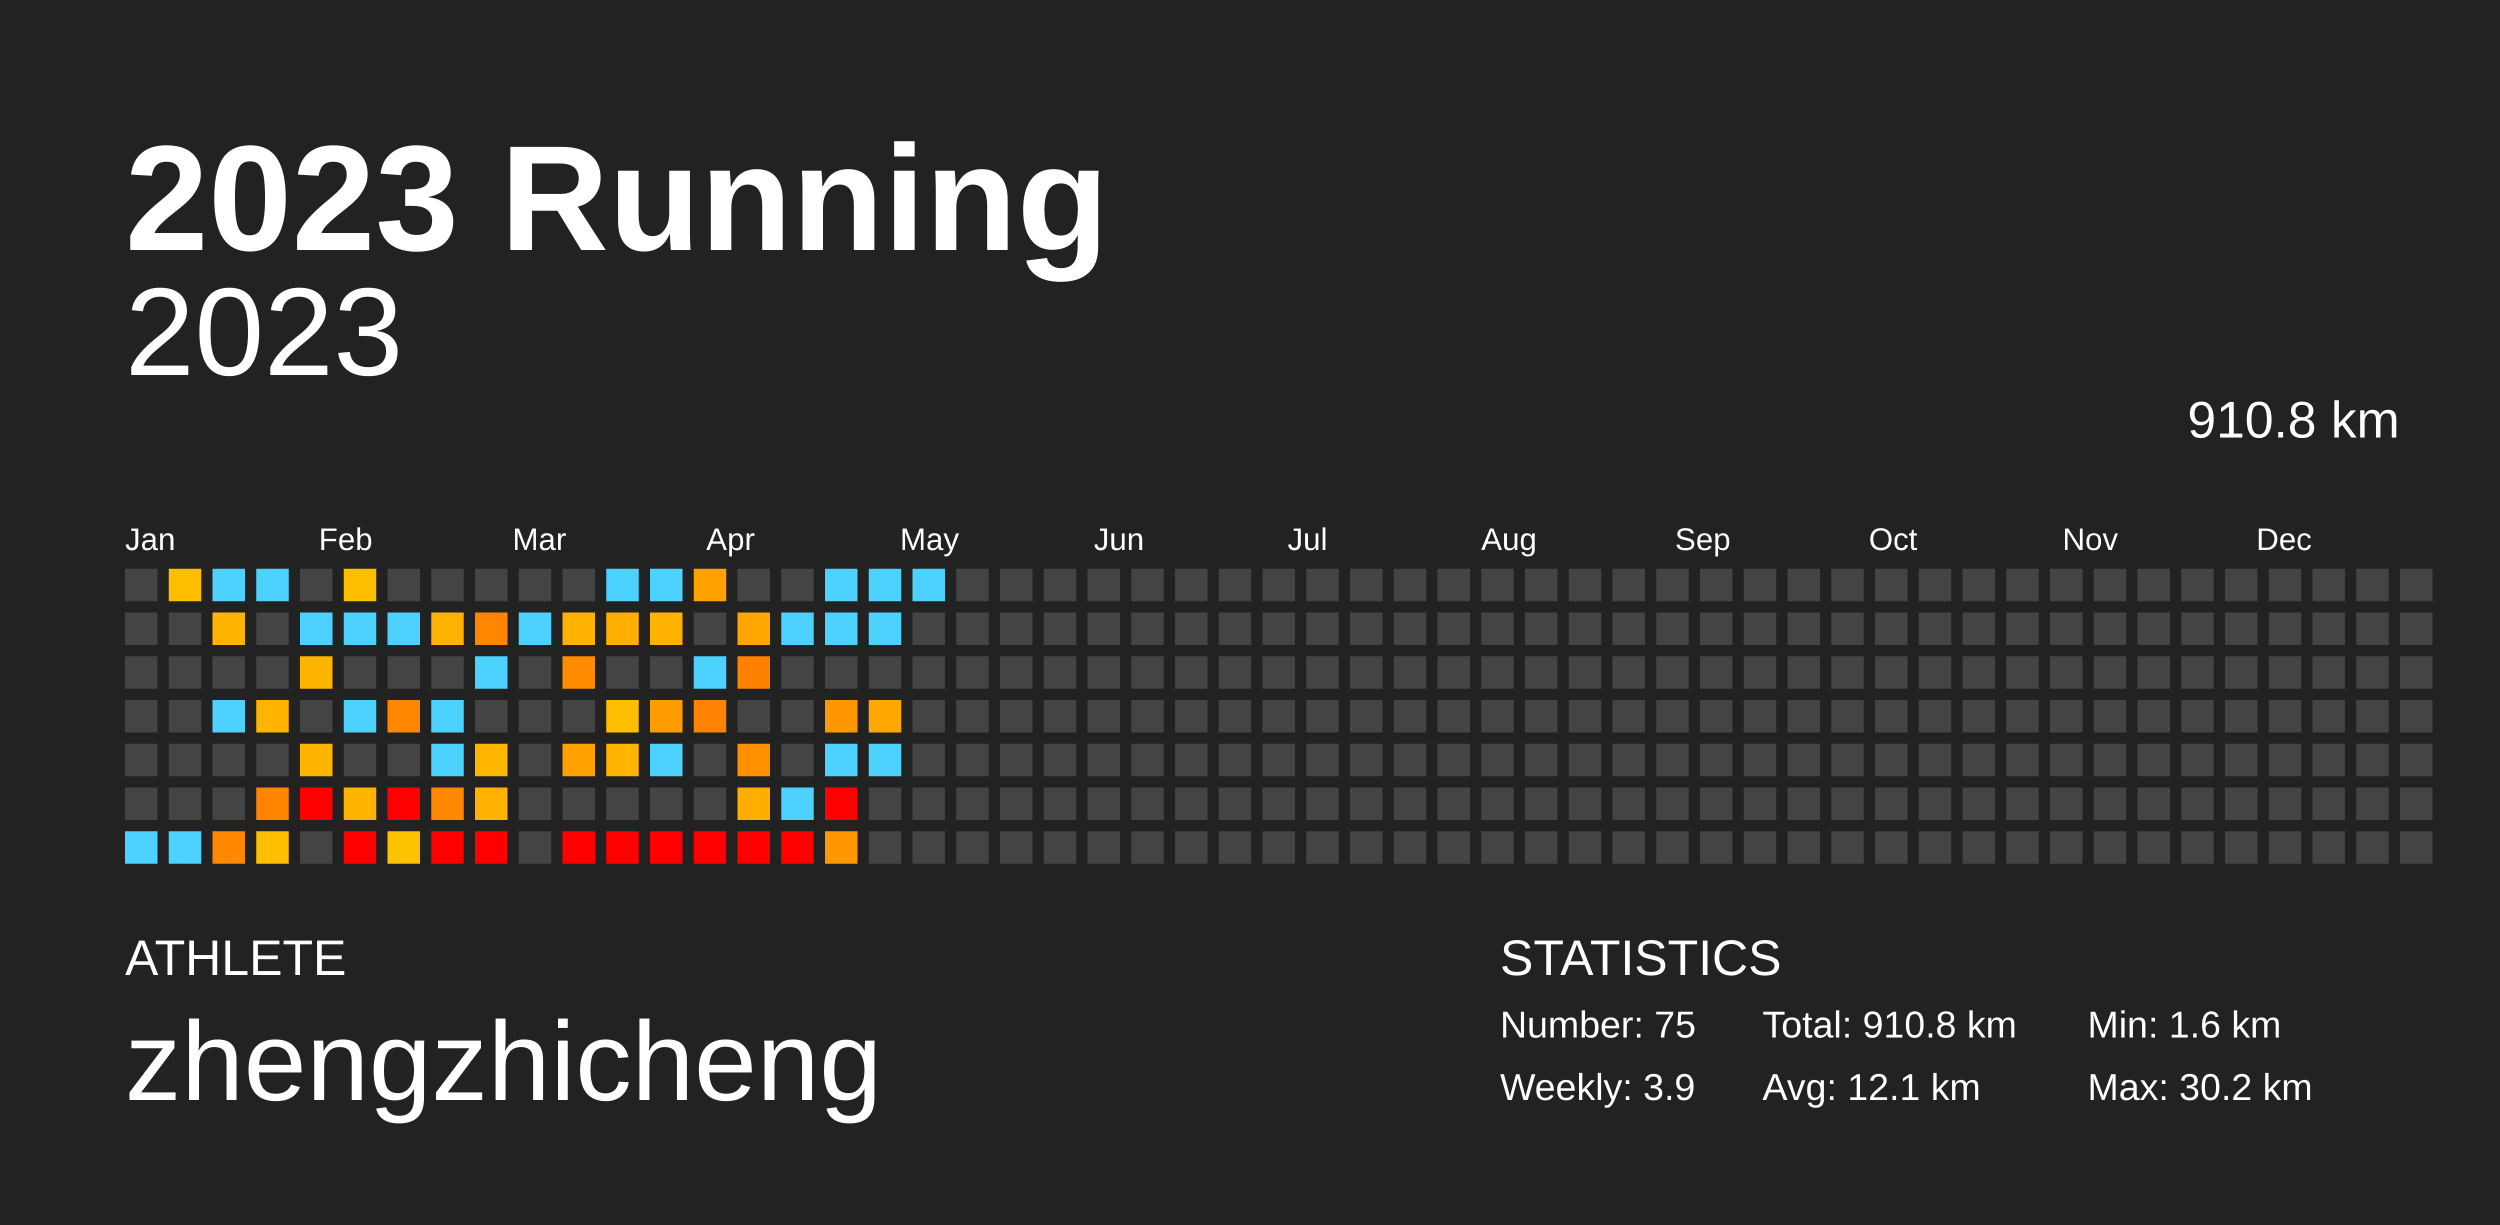
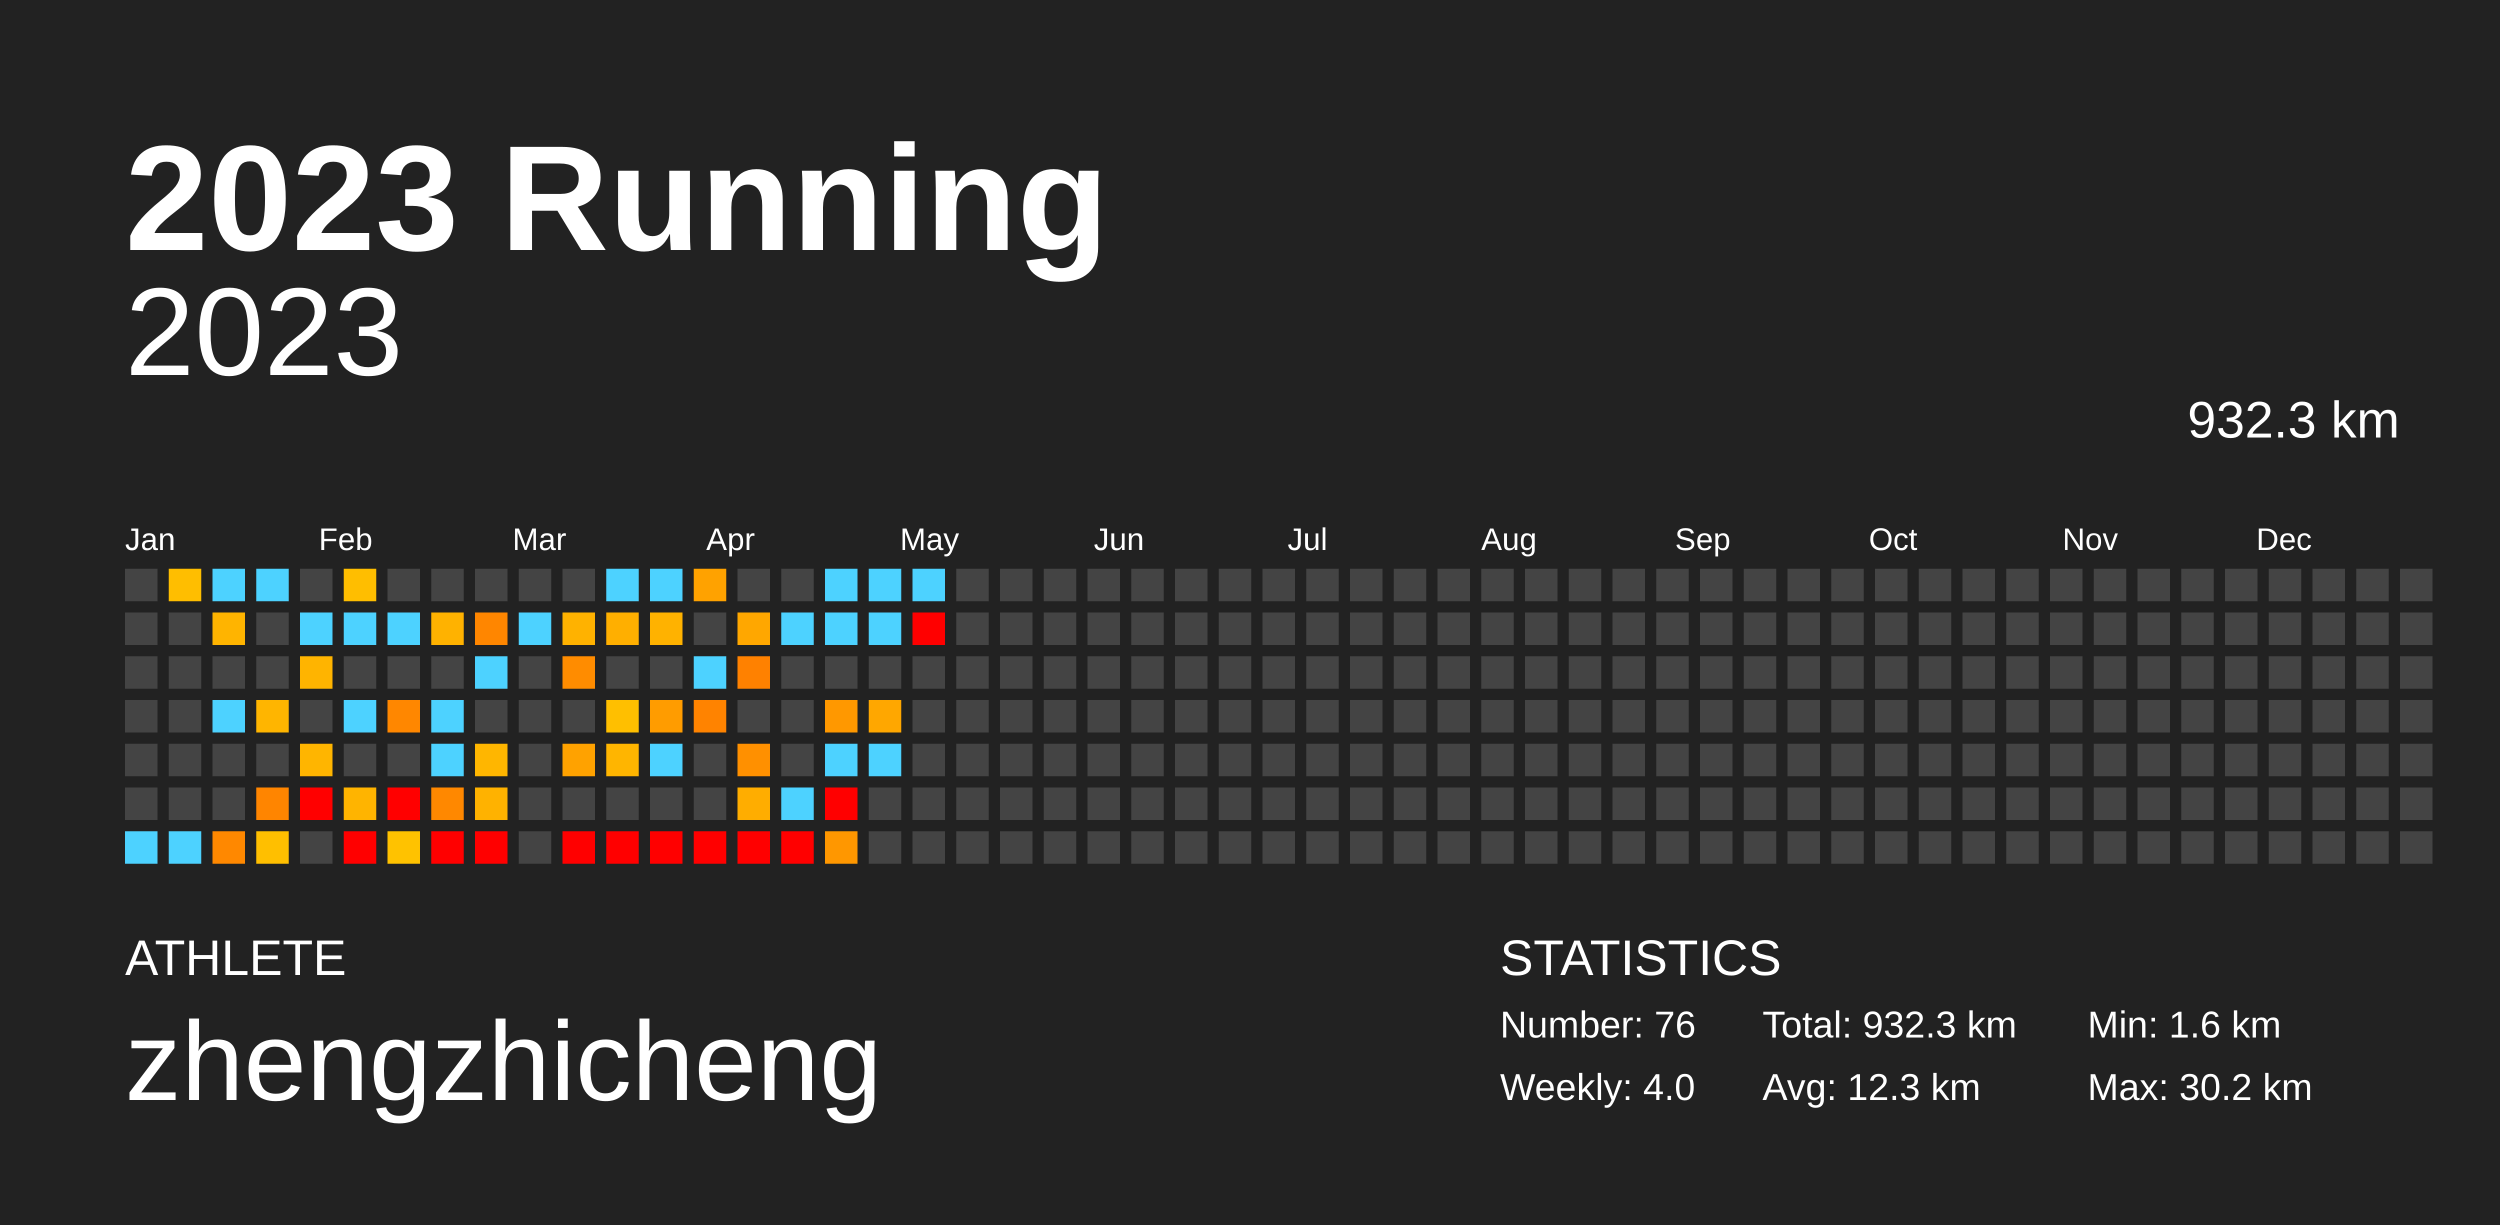
<svg xmlns="http://www.w3.org/2000/svg" baseProfile="full" height="98mm" version="1.1" viewBox="0,0,200,98" width="200mm">
  <defs />
  <rect fill="#222222" height="98" width="200" x="0" y="0" />
  <text fill="#FFFFFF" style="font-size:12px; font-family:Arial; font-weight:bold;" x="10" y="20">2023 Running</text>
  <text fill="#FFFFFF" style="font-size:4px; font-family:Arial" x="10" y="78">ATHLETE</text>
  <text fill="#FFFFFF" style="font-size:9px; font-family:Arial" x="10" y="88">zhengzhicheng</text>
  <text fill="#FFFFFF" style="font-size:4px; font-family:Arial" x="120" y="78">STATISTICS</text>
-   <text fill="#FFFFFF" style="font-size:3px; font-family:Arial" x="120" y="83">Number: 75</text>
-   <text fill="#FFFFFF" style="font-size:3px; font-family:Arial" x="120" y="88">Weekly: 3.9</text>
-   <text fill="#FFFFFF" style="font-size:3px; font-family:Arial" x="141" y="83">Total: 910.8 km</text>
-   <text fill="#FFFFFF" style="font-size:3px; font-family:Arial" x="141" y="88">Avg: 12.1 km</text>
+   <text fill="#FFFFFF" style="font-size:3px; font-family:Arial" x="120" y="83">Number: 76</text>
+   <text fill="#FFFFFF" style="font-size:3px; font-family:Arial" x="120" y="88">Weekly: 4.0</text>
+   <text fill="#FFFFFF" style="font-size:3px; font-family:Arial" x="141" y="83">Total: 932.3 km</text>
+   <text fill="#FFFFFF" style="font-size:3px; font-family:Arial" x="141" y="88">Avg: 12.3 km</text>
  <text fill="#FFFFFF" style="font-size:3px; font-family:Arial" x="167" y="83">Min: 1.6 km</text>
  <text fill="#FFFFFF" style="font-size:3px; font-family:Arial" x="167" y="88">Max: 30.2 km</text>
  <text alignment-baseline="hanging" fill="#FFFFFF" style="font-size:10.0px; font-family:Arial;" x="10" y="30">2023</text>
-   <text alignment-baseline="hanging" fill="#FFFFFF" style="font-size:4.125px; font-family:Arial;" x="175" y="35">910.8 km</text>
+   <text alignment-baseline="hanging" fill="#FFFFFF" style="font-size:4.125px; font-family:Arial;" x="175" y="35">932.3 km</text>
  <text fill="#FFFFFF" style="font-size:2.5px; font-family:Arial" x="10.0" y="44">Jan</text>
  <text fill="#FFFFFF" style="font-size:2.5px; font-family:Arial" x="25.5" y="44">Feb</text>
  <text fill="#FFFFFF" style="font-size:2.5px; font-family:Arial" x="41.0" y="44">Mar</text>
  <text fill="#FFFFFF" style="font-size:2.5px; font-family:Arial" x="56.5" y="44">Apr</text>
  <text fill="#FFFFFF" style="font-size:2.5px; font-family:Arial" x="72.0" y="44">May</text>
  <text fill="#FFFFFF" style="font-size:2.5px; font-family:Arial" x="87.5" y="44">Jun</text>
  <text fill="#FFFFFF" style="font-size:2.5px; font-family:Arial" x="103.0" y="44">Jul</text>
  <text fill="#FFFFFF" style="font-size:2.5px; font-family:Arial" x="118.5" y="44">Aug</text>
  <text fill="#FFFFFF" style="font-size:2.5px; font-family:Arial" x="134.0" y="44">Sep</text>
  <text fill="#FFFFFF" style="font-size:2.5px; font-family:Arial" x="149.5" y="44">Oct</text>
  <text fill="#FFFFFF" style="font-size:2.5px; font-family:Arial" x="165.0" y="44">Nov</text>
  <text fill="#FFFFFF" style="font-size:2.5px; font-family:Arial" x="180.5" y="44">Dec</text>
  <rect fill="#444444" height="2.6" width="2.6" x="10.0" y="45.5" />
  <rect fill="#444444" height="2.6" width="2.6" x="10.0" y="49.0" />
  <rect fill="#444444" height="2.6" width="2.6" x="10.0" y="52.5" />
  <rect fill="#444444" height="2.6" width="2.6" x="10.0" y="56.0" />
  <rect fill="#444444" height="2.6" width="2.6" x="10.0" y="59.5" />
  <rect fill="#444444" height="2.6" width="2.6" x="10.0" y="63.0" />
  <rect fill="#4dd2ff" height="2.6" width="2.6" x="10.0" y="66.5" />
  <rect fill="#ffbe00" height="2.6" width="2.6" x="13.5" y="45.5" />
  <rect fill="#444444" height="2.6" width="2.6" x="13.5" y="49.0" />
  <rect fill="#444444" height="2.6" width="2.6" x="13.5" y="52.5" />
  <rect fill="#444444" height="2.6" width="2.6" x="13.5" y="56.0" />
  <rect fill="#444444" height="2.6" width="2.6" x="13.5" y="59.5" />
  <rect fill="#444444" height="2.6" width="2.6" x="13.5" y="63.0" />
  <rect fill="#4dd2ff" height="2.6" width="2.6" x="13.5" y="66.5" />
  <rect fill="#4dd2ff" height="2.6" width="2.6" x="17.0" y="45.5" />
  <rect fill="#ffb400" height="2.6" width="2.6" x="17.0" y="49.0" />
  <rect fill="#444444" height="2.6" width="2.6" x="17.0" y="52.5" />
  <rect fill="#4dd2ff" height="2.6" width="2.6" x="17.0" y="56.0" />
  <rect fill="#444444" height="2.6" width="2.6" x="17.0" y="59.5" />
  <rect fill="#444444" height="2.6" width="2.6" x="17.0" y="63.0" />
  <rect fill="#ff8800" height="2.6" width="2.6" x="17.0" y="66.5" />
  <rect fill="#4dd2ff" height="2.6" width="2.6" x="20.5" y="45.5" />
  <rect fill="#444444" height="2.6" width="2.6" x="20.5" y="49.0" />
  <rect fill="#444444" height="2.6" width="2.6" x="20.5" y="52.5" />
  <rect fill="#ffb500" height="2.6" width="2.6" x="20.5" y="56.0" />
  <rect fill="#444444" height="2.6" width="2.6" x="20.5" y="59.5" />
  <rect fill="#ff8500" height="2.6" width="2.6" x="20.5" y="63.0" />
  <rect fill="#ffbf00" height="2.6" width="2.6" x="20.5" y="66.5" />
  <rect fill="#444444" height="2.6" width="2.6" x="24.0" y="45.5" />
  <rect fill="#4dd2ff" height="2.6" width="2.6" x="24.0" y="49.0" />
  <rect fill="#ffb400" height="2.6" width="2.6" x="24.0" y="52.5" />
  <rect fill="#444444" height="2.6" width="2.6" x="24.0" y="56.0" />
  <rect fill="#ffb500" height="2.6" width="2.6" x="24.0" y="59.5" />
  <rect fill="red" height="2.6" width="2.6" x="24.0" y="63.0" />
  <rect fill="#444444" height="2.6" width="2.6" x="24.0" y="66.5" />
  <rect fill="#ffbe00" height="2.6" width="2.6" x="27.5" y="45.5" />
  <rect fill="#4dd2ff" height="2.6" width="2.6" x="27.5" y="49.0" />
  <rect fill="#444444" height="2.6" width="2.6" x="27.5" y="52.5" />
  <rect fill="#4dd2ff" height="2.6" width="2.6" x="27.5" y="56.0" />
  <rect fill="#444444" height="2.6" width="2.6" x="27.5" y="59.5" />
  <rect fill="#ffb400" height="2.6" width="2.6" x="27.5" y="63.0" />
  <rect fill="red" height="2.6" width="2.6" x="27.5" y="66.5" />
  <rect fill="#444444" height="2.6" width="2.6" x="31.0" y="45.5" />
  <rect fill="#4dd2ff" height="2.6" width="2.6" x="31.0" y="49.0" />
  <rect fill="#444444" height="2.6" width="2.6" x="31.0" y="52.5" />
  <rect fill="#ff8700" height="2.6" width="2.6" x="31.0" y="56.0" />
  <rect fill="#444444" height="2.6" width="2.6" x="31.0" y="59.5" />
  <rect fill="red" height="2.6" width="2.6" x="31.0" y="63.0" />
  <rect fill="#ffc200" height="2.6" width="2.6" x="31.0" y="66.5" />
  <rect fill="#444444" height="2.6" width="2.6" x="34.5" y="45.5" />
  <rect fill="#ffb200" height="2.6" width="2.6" x="34.5" y="49.0" />
  <rect fill="#444444" height="2.6" width="2.6" x="34.5" y="52.5" />
  <rect fill="#4dd2ff" height="2.6" width="2.6" x="34.5" y="56.0" />
  <rect fill="#4dd2ff" height="2.6" width="2.6" x="34.5" y="59.5" />
  <rect fill="#ff8800" height="2.6" width="2.6" x="34.5" y="63.0" />
  <rect fill="red" height="2.6" width="2.6" x="34.5" y="66.5" />
  <rect fill="#444444" height="2.6" width="2.6" x="38.0" y="45.5" />
  <rect fill="#ff8600" height="2.6" width="2.6" x="38.0" y="49.0" />
  <rect fill="#4dd2ff" height="2.6" width="2.6" x="38.0" y="52.5" />
  <rect fill="#444444" height="2.6" width="2.6" x="38.0" y="56.0" />
  <rect fill="#ffb600" height="2.6" width="2.6" x="38.0" y="59.5" />
  <rect fill="#ffb200" height="2.6" width="2.6" x="38.0" y="63.0" />
  <rect fill="red" height="2.6" width="2.6" x="38.0" y="66.5" />
  <rect fill="#444444" height="2.6" width="2.6" x="41.5" y="45.5" />
  <rect fill="#4dd2ff" height="2.6" width="2.6" x="41.5" y="49.0" />
  <rect fill="#444444" height="2.6" width="2.6" x="41.5" y="52.5" />
  <rect fill="#444444" height="2.6" width="2.6" x="41.5" y="56.0" />
  <rect fill="#444444" height="2.6" width="2.6" x="41.5" y="59.5" />
  <rect fill="#444444" height="2.6" width="2.6" x="41.5" y="63.0" />
  <rect fill="#444444" height="2.6" width="2.6" x="41.5" y="66.5" />
  <rect fill="#444444" height="2.6" width="2.6" x="45.0" y="45.5" />
  <rect fill="#ffb200" height="2.6" width="2.6" x="45.0" y="49.0" />
  <rect fill="#ff8c00" height="2.6" width="2.6" x="45.0" y="52.5" />
  <rect fill="#444444" height="2.6" width="2.6" x="45.0" y="56.0" />
  <rect fill="#ffa200" height="2.6" width="2.6" x="45.0" y="59.5" />
  <rect fill="#444444" height="2.6" width="2.6" x="45.0" y="63.0" />
  <rect fill="red" height="2.6" width="2.6" x="45.0" y="66.5" />
  <rect fill="#4dd2ff" height="2.6" width="2.6" x="48.5" y="45.5" />
  <rect fill="#ffaf00" height="2.6" width="2.6" x="48.5" y="49.0" />
  <rect fill="#444444" height="2.6" width="2.6" x="48.5" y="52.5" />
  <rect fill="#ffbf00" height="2.6" width="2.6" x="48.5" y="56.0" />
  <rect fill="#ffb500" height="2.6" width="2.6" x="48.5" y="59.5" />
  <rect fill="#444444" height="2.6" width="2.6" x="48.5" y="63.0" />
  <rect fill="red" height="2.6" width="2.6" x="48.5" y="66.5" />
  <rect fill="#4dd2ff" height="2.6" width="2.6" x="52.0" y="45.5" />
  <rect fill="#ffb200" height="2.6" width="2.6" x="52.0" y="49.0" />
  <rect fill="#444444" height="2.6" width="2.6" x="52.0" y="52.5" />
  <rect fill="#ff9c00" height="2.6" width="2.6" x="52.0" y="56.0" />
  <rect fill="#4dd2ff" height="2.6" width="2.6" x="52.0" y="59.5" />
  <rect fill="#444444" height="2.6" width="2.6" x="52.0" y="63.0" />
  <rect fill="red" height="2.6" width="2.6" x="52.0" y="66.5" />
  <rect fill="#ffa200" height="2.6" width="2.6" x="55.5" y="45.5" />
  <rect fill="#444444" height="2.6" width="2.6" x="55.5" y="49.0" />
  <rect fill="#4dd2ff" height="2.6" width="2.6" x="55.5" y="52.5" />
  <rect fill="#ff8300" height="2.6" width="2.6" x="55.5" y="56.0" />
  <rect fill="#444444" height="2.6" width="2.6" x="55.5" y="59.5" />
  <rect fill="#444444" height="2.6" width="2.6" x="55.5" y="63.0" />
  <rect fill="red" height="2.6" width="2.6" x="55.5" y="66.5" />
  <rect fill="#444444" height="2.6" width="2.6" x="59.0" y="45.5" />
  <rect fill="#ffa700" height="2.6" width="2.6" x="59.0" y="49.0" />
  <rect fill="#ff8100" height="2.6" width="2.6" x="59.0" y="52.5" />
  <rect fill="#444444" height="2.6" width="2.6" x="59.0" y="56.0" />
  <rect fill="#ff9000" height="2.6" width="2.6" x="59.0" y="59.5" />
  <rect fill="#ffad00" height="2.6" width="2.6" x="59.0" y="63.0" />
  <rect fill="red" height="2.6" width="2.6" x="59.0" y="66.5" />
  <rect fill="#444444" height="2.6" width="2.6" x="62.5" y="45.5" />
  <rect fill="#4dd2ff" height="2.6" width="2.6" x="62.5" y="49.0" />
  <rect fill="#444444" height="2.6" width="2.6" x="62.5" y="52.5" />
  <rect fill="#444444" height="2.6" width="2.6" x="62.5" y="56.0" />
  <rect fill="#444444" height="2.6" width="2.6" x="62.5" y="59.5" />
  <rect fill="#4dd2ff" height="2.6" width="2.6" x="62.5" y="63.0" />
  <rect fill="red" height="2.6" width="2.6" x="62.5" y="66.5" />
  <rect fill="#4dd2ff" height="2.6" width="2.6" x="66.0" y="45.5" />
  <rect fill="#4dd2ff" height="2.6" width="2.6" x="66.0" y="49.0" />
  <rect fill="#444444" height="2.6" width="2.6" x="66.0" y="52.5" />
  <rect fill="#ff9800" height="2.6" width="2.6" x="66.0" y="56.0" />
  <rect fill="#4dd2ff" height="2.6" width="2.6" x="66.0" y="59.5" />
  <rect fill="red" height="2.6" width="2.6" x="66.0" y="63.0" />
  <rect fill="#ff9700" height="2.6" width="2.6" x="66.0" y="66.5" />
  <rect fill="#4dd2ff" height="2.6" width="2.6" x="69.5" y="45.5" />
  <rect fill="#4dd2ff" height="2.6" width="2.6" x="69.5" y="49.0" />
  <rect fill="#444444" height="2.6" width="2.6" x="69.5" y="52.5" />
  <rect fill="#ffa700" height="2.6" width="2.6" x="69.5" y="56.0" />
  <rect fill="#4dd2ff" height="2.6" width="2.6" x="69.5" y="59.5" />
  <rect fill="#444444" height="2.6" width="2.6" x="69.5" y="63.0" />
  <rect fill="#444444" height="2.6" width="2.6" x="69.5" y="66.5" />
  <rect fill="#4dd2ff" height="2.6" width="2.6" x="73.0" y="45.5" />
-   <rect fill="#444444" height="2.6" width="2.6" x="73.0" y="49.0" />
+   <rect fill="red" height="2.6" width="2.6" x="73.0" y="49.0" />
  <rect fill="#444444" height="2.6" width="2.6" x="73.0" y="52.5" />
  <rect fill="#444444" height="2.6" width="2.6" x="73.0" y="56.0" />
  <rect fill="#444444" height="2.6" width="2.6" x="73.0" y="59.5" />
  <rect fill="#444444" height="2.6" width="2.6" x="73.0" y="63.0" />
  <rect fill="#444444" height="2.6" width="2.6" x="73.0" y="66.5" />
  <rect fill="#444444" height="2.6" width="2.6" x="76.5" y="45.5" />
  <rect fill="#444444" height="2.6" width="2.6" x="76.5" y="49.0" />
  <rect fill="#444444" height="2.6" width="2.6" x="76.5" y="52.5" />
  <rect fill="#444444" height="2.6" width="2.6" x="76.5" y="56.0" />
  <rect fill="#444444" height="2.6" width="2.6" x="76.5" y="59.5" />
  <rect fill="#444444" height="2.6" width="2.6" x="76.5" y="63.0" />
  <rect fill="#444444" height="2.6" width="2.6" x="76.5" y="66.5" />
  <rect fill="#444444" height="2.6" width="2.6" x="80.0" y="45.5" />
  <rect fill="#444444" height="2.6" width="2.6" x="80.0" y="49.0" />
  <rect fill="#444444" height="2.6" width="2.6" x="80.0" y="52.5" />
  <rect fill="#444444" height="2.6" width="2.6" x="80.0" y="56.0" />
  <rect fill="#444444" height="2.6" width="2.6" x="80.0" y="59.5" />
  <rect fill="#444444" height="2.6" width="2.6" x="80.0" y="63.0" />
  <rect fill="#444444" height="2.6" width="2.6" x="80.0" y="66.5" />
  <rect fill="#444444" height="2.6" width="2.6" x="83.5" y="45.5" />
  <rect fill="#444444" height="2.6" width="2.6" x="83.5" y="49.0" />
  <rect fill="#444444" height="2.6" width="2.6" x="83.5" y="52.5" />
  <rect fill="#444444" height="2.6" width="2.6" x="83.5" y="56.0" />
  <rect fill="#444444" height="2.6" width="2.6" x="83.5" y="59.5" />
  <rect fill="#444444" height="2.6" width="2.6" x="83.5" y="63.0" />
  <rect fill="#444444" height="2.6" width="2.6" x="83.5" y="66.5" />
  <rect fill="#444444" height="2.6" width="2.6" x="87.0" y="45.5" />
  <rect fill="#444444" height="2.6" width="2.6" x="87.0" y="49.0" />
  <rect fill="#444444" height="2.6" width="2.6" x="87.0" y="52.5" />
  <rect fill="#444444" height="2.6" width="2.6" x="87.0" y="56.0" />
  <rect fill="#444444" height="2.6" width="2.6" x="87.0" y="59.5" />
  <rect fill="#444444" height="2.6" width="2.6" x="87.0" y="63.0" />
  <rect fill="#444444" height="2.6" width="2.6" x="87.0" y="66.5" />
  <rect fill="#444444" height="2.6" width="2.6" x="90.5" y="45.5" />
  <rect fill="#444444" height="2.6" width="2.6" x="90.5" y="49.0" />
  <rect fill="#444444" height="2.6" width="2.6" x="90.5" y="52.5" />
  <rect fill="#444444" height="2.6" width="2.6" x="90.5" y="56.0" />
  <rect fill="#444444" height="2.6" width="2.6" x="90.5" y="59.5" />
  <rect fill="#444444" height="2.6" width="2.6" x="90.5" y="63.0" />
  <rect fill="#444444" height="2.6" width="2.6" x="90.5" y="66.5" />
  <rect fill="#444444" height="2.6" width="2.6" x="94.0" y="45.5" />
  <rect fill="#444444" height="2.6" width="2.6" x="94.0" y="49.0" />
  <rect fill="#444444" height="2.6" width="2.6" x="94.0" y="52.5" />
  <rect fill="#444444" height="2.6" width="2.6" x="94.0" y="56.0" />
  <rect fill="#444444" height="2.6" width="2.6" x="94.0" y="59.5" />
  <rect fill="#444444" height="2.6" width="2.6" x="94.0" y="63.0" />
  <rect fill="#444444" height="2.6" width="2.6" x="94.0" y="66.5" />
  <rect fill="#444444" height="2.6" width="2.6" x="97.5" y="45.5" />
  <rect fill="#444444" height="2.6" width="2.6" x="97.5" y="49.0" />
  <rect fill="#444444" height="2.6" width="2.6" x="97.5" y="52.5" />
  <rect fill="#444444" height="2.6" width="2.6" x="97.5" y="56.0" />
  <rect fill="#444444" height="2.6" width="2.6" x="97.5" y="59.5" />
  <rect fill="#444444" height="2.6" width="2.6" x="97.5" y="63.0" />
  <rect fill="#444444" height="2.6" width="2.6" x="97.5" y="66.5" />
  <rect fill="#444444" height="2.6" width="2.6" x="101.0" y="45.5" />
  <rect fill="#444444" height="2.6" width="2.6" x="101.0" y="49.0" />
  <rect fill="#444444" height="2.6" width="2.6" x="101.0" y="52.5" />
  <rect fill="#444444" height="2.6" width="2.6" x="101.0" y="56.0" />
  <rect fill="#444444" height="2.6" width="2.6" x="101.0" y="59.5" />
  <rect fill="#444444" height="2.6" width="2.6" x="101.0" y="63.0" />
  <rect fill="#444444" height="2.6" width="2.6" x="101.0" y="66.5" />
  <rect fill="#444444" height="2.6" width="2.6" x="104.5" y="45.5" />
  <rect fill="#444444" height="2.6" width="2.6" x="104.5" y="49.0" />
  <rect fill="#444444" height="2.6" width="2.6" x="104.5" y="52.5" />
  <rect fill="#444444" height="2.6" width="2.6" x="104.5" y="56.0" />
  <rect fill="#444444" height="2.6" width="2.6" x="104.5" y="59.5" />
  <rect fill="#444444" height="2.6" width="2.6" x="104.5" y="63.0" />
  <rect fill="#444444" height="2.6" width="2.6" x="104.5" y="66.5" />
  <rect fill="#444444" height="2.6" width="2.6" x="108.0" y="45.5" />
  <rect fill="#444444" height="2.6" width="2.6" x="108.0" y="49.0" />
  <rect fill="#444444" height="2.6" width="2.6" x="108.0" y="52.5" />
  <rect fill="#444444" height="2.6" width="2.6" x="108.0" y="56.0" />
  <rect fill="#444444" height="2.6" width="2.6" x="108.0" y="59.5" />
  <rect fill="#444444" height="2.6" width="2.6" x="108.0" y="63.0" />
  <rect fill="#444444" height="2.6" width="2.6" x="108.0" y="66.5" />
  <rect fill="#444444" height="2.6" width="2.6" x="111.5" y="45.5" />
  <rect fill="#444444" height="2.6" width="2.6" x="111.5" y="49.0" />
  <rect fill="#444444" height="2.6" width="2.6" x="111.5" y="52.5" />
  <rect fill="#444444" height="2.6" width="2.6" x="111.5" y="56.0" />
  <rect fill="#444444" height="2.6" width="2.6" x="111.5" y="59.5" />
  <rect fill="#444444" height="2.6" width="2.6" x="111.5" y="63.0" />
  <rect fill="#444444" height="2.6" width="2.6" x="111.5" y="66.5" />
  <rect fill="#444444" height="2.6" width="2.6" x="115.0" y="45.5" />
  <rect fill="#444444" height="2.6" width="2.6" x="115.0" y="49.0" />
  <rect fill="#444444" height="2.6" width="2.6" x="115.0" y="52.5" />
  <rect fill="#444444" height="2.6" width="2.6" x="115.0" y="56.0" />
  <rect fill="#444444" height="2.6" width="2.6" x="115.0" y="59.5" />
  <rect fill="#444444" height="2.6" width="2.6" x="115.0" y="63.0" />
  <rect fill="#444444" height="2.6" width="2.6" x="115.0" y="66.5" />
  <rect fill="#444444" height="2.6" width="2.6" x="118.5" y="45.5" />
  <rect fill="#444444" height="2.6" width="2.6" x="118.5" y="49.0" />
  <rect fill="#444444" height="2.6" width="2.6" x="118.5" y="52.5" />
  <rect fill="#444444" height="2.6" width="2.6" x="118.5" y="56.0" />
  <rect fill="#444444" height="2.6" width="2.6" x="118.5" y="59.5" />
  <rect fill="#444444" height="2.6" width="2.6" x="118.5" y="63.0" />
  <rect fill="#444444" height="2.6" width="2.6" x="118.5" y="66.5" />
  <rect fill="#444444" height="2.6" width="2.6" x="122.0" y="45.5" />
  <rect fill="#444444" height="2.6" width="2.6" x="122.0" y="49.0" />
  <rect fill="#444444" height="2.6" width="2.6" x="122.0" y="52.5" />
  <rect fill="#444444" height="2.6" width="2.6" x="122.0" y="56.0" />
  <rect fill="#444444" height="2.6" width="2.6" x="122.0" y="59.5" />
  <rect fill="#444444" height="2.6" width="2.6" x="122.0" y="63.0" />
  <rect fill="#444444" height="2.6" width="2.6" x="122.0" y="66.5" />
  <rect fill="#444444" height="2.6" width="2.6" x="125.5" y="45.5" />
  <rect fill="#444444" height="2.6" width="2.6" x="125.5" y="49.0" />
  <rect fill="#444444" height="2.6" width="2.6" x="125.5" y="52.5" />
  <rect fill="#444444" height="2.6" width="2.6" x="125.5" y="56.0" />
  <rect fill="#444444" height="2.6" width="2.6" x="125.5" y="59.5" />
  <rect fill="#444444" height="2.6" width="2.6" x="125.5" y="63.0" />
  <rect fill="#444444" height="2.6" width="2.6" x="125.5" y="66.5" />
  <rect fill="#444444" height="2.6" width="2.6" x="129.0" y="45.5" />
  <rect fill="#444444" height="2.6" width="2.6" x="129.0" y="49.0" />
  <rect fill="#444444" height="2.6" width="2.6" x="129.0" y="52.5" />
  <rect fill="#444444" height="2.6" width="2.6" x="129.0" y="56.0" />
  <rect fill="#444444" height="2.6" width="2.6" x="129.0" y="59.5" />
  <rect fill="#444444" height="2.6" width="2.6" x="129.0" y="63.0" />
  <rect fill="#444444" height="2.6" width="2.6" x="129.0" y="66.5" />
  <rect fill="#444444" height="2.6" width="2.6" x="132.5" y="45.5" />
  <rect fill="#444444" height="2.6" width="2.6" x="132.5" y="49.0" />
  <rect fill="#444444" height="2.6" width="2.6" x="132.5" y="52.5" />
  <rect fill="#444444" height="2.6" width="2.6" x="132.5" y="56.0" />
  <rect fill="#444444" height="2.6" width="2.6" x="132.5" y="59.5" />
  <rect fill="#444444" height="2.6" width="2.6" x="132.5" y="63.0" />
  <rect fill="#444444" height="2.6" width="2.6" x="132.5" y="66.5" />
  <rect fill="#444444" height="2.6" width="2.6" x="136.0" y="45.5" />
  <rect fill="#444444" height="2.6" width="2.6" x="136.0" y="49.0" />
  <rect fill="#444444" height="2.6" width="2.6" x="136.0" y="52.5" />
  <rect fill="#444444" height="2.6" width="2.6" x="136.0" y="56.0" />
  <rect fill="#444444" height="2.6" width="2.6" x="136.0" y="59.5" />
  <rect fill="#444444" height="2.6" width="2.6" x="136.0" y="63.0" />
  <rect fill="#444444" height="2.6" width="2.6" x="136.0" y="66.5" />
  <rect fill="#444444" height="2.6" width="2.6" x="139.5" y="45.5" />
  <rect fill="#444444" height="2.6" width="2.6" x="139.5" y="49.0" />
  <rect fill="#444444" height="2.6" width="2.6" x="139.5" y="52.5" />
  <rect fill="#444444" height="2.6" width="2.6" x="139.5" y="56.0" />
  <rect fill="#444444" height="2.6" width="2.6" x="139.5" y="59.5" />
  <rect fill="#444444" height="2.6" width="2.6" x="139.5" y="63.0" />
  <rect fill="#444444" height="2.6" width="2.6" x="139.5" y="66.5" />
  <rect fill="#444444" height="2.6" width="2.6" x="143.0" y="45.5" />
  <rect fill="#444444" height="2.6" width="2.6" x="143.0" y="49.0" />
  <rect fill="#444444" height="2.6" width="2.6" x="143.0" y="52.5" />
  <rect fill="#444444" height="2.6" width="2.6" x="143.0" y="56.0" />
  <rect fill="#444444" height="2.6" width="2.6" x="143.0" y="59.5" />
  <rect fill="#444444" height="2.6" width="2.6" x="143.0" y="63.0" />
  <rect fill="#444444" height="2.6" width="2.6" x="143.0" y="66.5" />
  <rect fill="#444444" height="2.6" width="2.6" x="146.5" y="45.5" />
  <rect fill="#444444" height="2.6" width="2.6" x="146.5" y="49.0" />
  <rect fill="#444444" height="2.6" width="2.6" x="146.5" y="52.5" />
  <rect fill="#444444" height="2.6" width="2.6" x="146.5" y="56.0" />
  <rect fill="#444444" height="2.6" width="2.6" x="146.5" y="59.5" />
  <rect fill="#444444" height="2.6" width="2.6" x="146.5" y="63.0" />
  <rect fill="#444444" height="2.6" width="2.6" x="146.5" y="66.5" />
  <rect fill="#444444" height="2.6" width="2.6" x="150.0" y="45.5" />
  <rect fill="#444444" height="2.6" width="2.6" x="150.0" y="49.0" />
  <rect fill="#444444" height="2.6" width="2.6" x="150.0" y="52.5" />
  <rect fill="#444444" height="2.6" width="2.6" x="150.0" y="56.0" />
  <rect fill="#444444" height="2.6" width="2.6" x="150.0" y="59.5" />
  <rect fill="#444444" height="2.6" width="2.6" x="150.0" y="63.0" />
  <rect fill="#444444" height="2.6" width="2.6" x="150.0" y="66.5" />
  <rect fill="#444444" height="2.6" width="2.6" x="153.5" y="45.5" />
  <rect fill="#444444" height="2.6" width="2.6" x="153.5" y="49.0" />
  <rect fill="#444444" height="2.6" width="2.6" x="153.5" y="52.5" />
  <rect fill="#444444" height="2.6" width="2.6" x="153.5" y="56.0" />
  <rect fill="#444444" height="2.6" width="2.6" x="153.5" y="59.5" />
  <rect fill="#444444" height="2.6" width="2.6" x="153.5" y="63.0" />
  <rect fill="#444444" height="2.6" width="2.6" x="153.5" y="66.5" />
  <rect fill="#444444" height="2.6" width="2.6" x="157.0" y="45.5" />
  <rect fill="#444444" height="2.6" width="2.6" x="157.0" y="49.0" />
  <rect fill="#444444" height="2.6" width="2.6" x="157.0" y="52.5" />
  <rect fill="#444444" height="2.6" width="2.6" x="157.0" y="56.0" />
  <rect fill="#444444" height="2.6" width="2.6" x="157.0" y="59.5" />
  <rect fill="#444444" height="2.6" width="2.6" x="157.0" y="63.0" />
  <rect fill="#444444" height="2.6" width="2.6" x="157.0" y="66.5" />
  <rect fill="#444444" height="2.6" width="2.6" x="160.5" y="45.5" />
  <rect fill="#444444" height="2.6" width="2.6" x="160.5" y="49.0" />
  <rect fill="#444444" height="2.6" width="2.6" x="160.5" y="52.5" />
  <rect fill="#444444" height="2.6" width="2.6" x="160.5" y="56.0" />
  <rect fill="#444444" height="2.6" width="2.6" x="160.5" y="59.5" />
  <rect fill="#444444" height="2.6" width="2.6" x="160.5" y="63.0" />
  <rect fill="#444444" height="2.6" width="2.6" x="160.5" y="66.5" />
  <rect fill="#444444" height="2.6" width="2.6" x="164.0" y="45.5" />
  <rect fill="#444444" height="2.6" width="2.6" x="164.0" y="49.0" />
  <rect fill="#444444" height="2.6" width="2.6" x="164.0" y="52.5" />
  <rect fill="#444444" height="2.6" width="2.6" x="164.0" y="56.0" />
  <rect fill="#444444" height="2.6" width="2.6" x="164.0" y="59.5" />
  <rect fill="#444444" height="2.6" width="2.6" x="164.0" y="63.0" />
  <rect fill="#444444" height="2.6" width="2.6" x="164.0" y="66.5" />
  <rect fill="#444444" height="2.6" width="2.6" x="167.5" y="45.5" />
  <rect fill="#444444" height="2.6" width="2.6" x="167.5" y="49.0" />
  <rect fill="#444444" height="2.6" width="2.6" x="167.5" y="52.5" />
  <rect fill="#444444" height="2.6" width="2.6" x="167.5" y="56.0" />
  <rect fill="#444444" height="2.6" width="2.6" x="167.5" y="59.5" />
  <rect fill="#444444" height="2.6" width="2.6" x="167.5" y="63.0" />
  <rect fill="#444444" height="2.6" width="2.6" x="167.5" y="66.5" />
  <rect fill="#444444" height="2.6" width="2.6" x="171.0" y="45.5" />
  <rect fill="#444444" height="2.6" width="2.6" x="171.0" y="49.0" />
  <rect fill="#444444" height="2.6" width="2.6" x="171.0" y="52.5" />
  <rect fill="#444444" height="2.6" width="2.6" x="171.0" y="56.0" />
  <rect fill="#444444" height="2.6" width="2.6" x="171.0" y="59.5" />
  <rect fill="#444444" height="2.6" width="2.6" x="171.0" y="63.0" />
  <rect fill="#444444" height="2.6" width="2.6" x="171.0" y="66.5" />
  <rect fill="#444444" height="2.6" width="2.6" x="174.5" y="45.5" />
  <rect fill="#444444" height="2.6" width="2.6" x="174.5" y="49.0" />
  <rect fill="#444444" height="2.6" width="2.6" x="174.5" y="52.5" />
  <rect fill="#444444" height="2.6" width="2.6" x="174.5" y="56.0" />
  <rect fill="#444444" height="2.6" width="2.6" x="174.5" y="59.5" />
  <rect fill="#444444" height="2.6" width="2.6" x="174.5" y="63.0" />
  <rect fill="#444444" height="2.6" width="2.6" x="174.5" y="66.5" />
  <rect fill="#444444" height="2.6" width="2.6" x="178.0" y="45.5" />
  <rect fill="#444444" height="2.6" width="2.6" x="178.0" y="49.0" />
  <rect fill="#444444" height="2.6" width="2.6" x="178.0" y="52.5" />
  <rect fill="#444444" height="2.6" width="2.6" x="178.0" y="56.0" />
  <rect fill="#444444" height="2.6" width="2.6" x="178.0" y="59.5" />
  <rect fill="#444444" height="2.6" width="2.6" x="178.0" y="63.0" />
  <rect fill="#444444" height="2.6" width="2.6" x="178.0" y="66.5" />
  <rect fill="#444444" height="2.6" width="2.6" x="181.5" y="45.5" />
  <rect fill="#444444" height="2.6" width="2.6" x="181.5" y="49.0" />
  <rect fill="#444444" height="2.6" width="2.6" x="181.5" y="52.5" />
  <rect fill="#444444" height="2.6" width="2.6" x="181.5" y="56.0" />
  <rect fill="#444444" height="2.6" width="2.6" x="181.5" y="59.5" />
  <rect fill="#444444" height="2.6" width="2.6" x="181.5" y="63.0" />
  <rect fill="#444444" height="2.6" width="2.6" x="181.5" y="66.5" />
  <rect fill="#444444" height="2.6" width="2.6" x="185.0" y="45.5" />
  <rect fill="#444444" height="2.6" width="2.6" x="185.0" y="49.0" />
  <rect fill="#444444" height="2.6" width="2.6" x="185.0" y="52.5" />
  <rect fill="#444444" height="2.6" width="2.6" x="185.0" y="56.0" />
  <rect fill="#444444" height="2.6" width="2.6" x="185.0" y="59.5" />
  <rect fill="#444444" height="2.6" width="2.6" x="185.0" y="63.0" />
  <rect fill="#444444" height="2.6" width="2.6" x="185.0" y="66.5" />
  <rect fill="#444444" height="2.6" width="2.6" x="188.5" y="45.5" />
  <rect fill="#444444" height="2.6" width="2.6" x="188.5" y="49.0" />
  <rect fill="#444444" height="2.6" width="2.6" x="188.5" y="52.5" />
  <rect fill="#444444" height="2.6" width="2.6" x="188.5" y="56.0" />
  <rect fill="#444444" height="2.6" width="2.6" x="188.5" y="59.5" />
  <rect fill="#444444" height="2.6" width="2.6" x="188.5" y="63.0" />
  <rect fill="#444444" height="2.6" width="2.6" x="188.5" y="66.5" />
  <rect fill="#444444" height="2.6" width="2.6" x="192.0" y="45.5" />
  <rect fill="#444444" height="2.6" width="2.6" x="192.0" y="49.0" />
  <rect fill="#444444" height="2.6" width="2.6" x="192.0" y="52.5" />
  <rect fill="#444444" height="2.6" width="2.6" x="192.0" y="56.0" />
  <rect fill="#444444" height="2.6" width="2.6" x="192.0" y="59.5" />
  <rect fill="#444444" height="2.6" width="2.6" x="192.0" y="63.0" />
  <rect fill="#444444" height="2.6" width="2.6" x="192.0" y="66.5" />
</svg>
